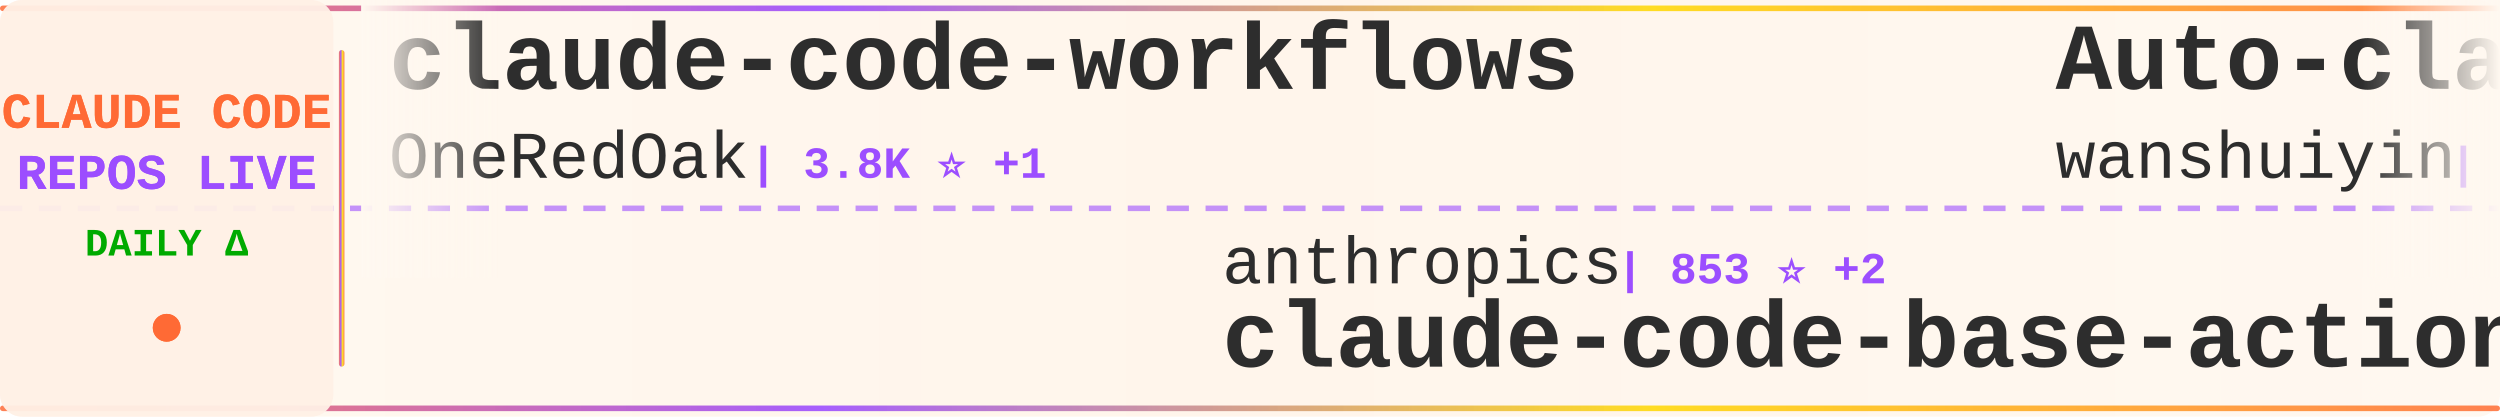
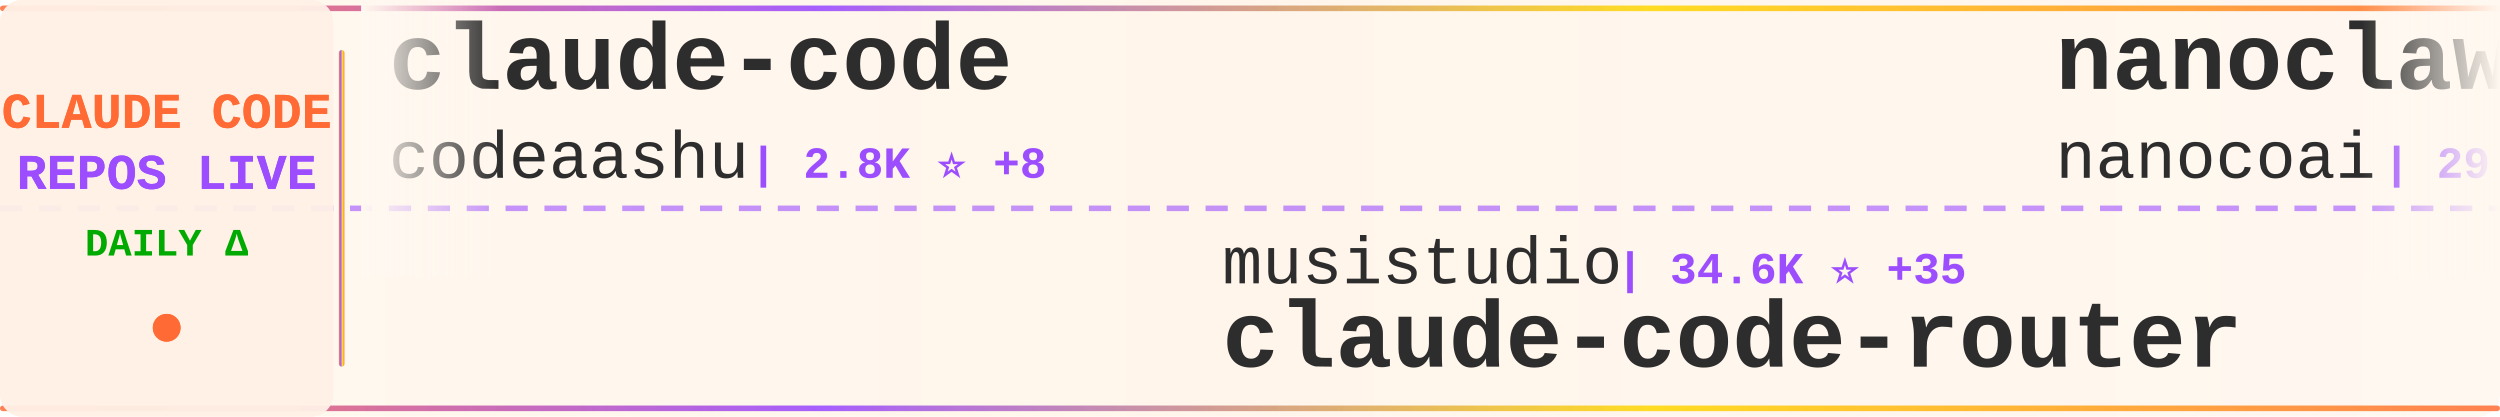
<svg xmlns="http://www.w3.org/2000/svg" width="900" height="150">
  <defs>
    <linearGradient id="tickerBg" x1="0%" y1="0%" x2="100%" y2="0%">
      <stop offset="0%" style="stop-color:#fff8f0;stop-opacity:0.98" />
      <stop offset="50%" style="stop-color:#fff5eb;stop-opacity:1" />
      <stop offset="100%" style="stop-color:#fff8f0;stop-opacity:0.98" />
    </linearGradient>
    <linearGradient id="borderGrad" x1="0%" y1="0%" x2="100%" y2="0%">
      <stop offset="0%" style="stop-color:#FF6B35;stop-opacity:0.85">
        <animate attributeName="stop-opacity" values="0.85;1;0.85" dur="2s" repeatCount="indefinite" />
      </stop>
      <stop offset="33%" style="stop-color:#9C4EFF;stop-opacity:0.9">
        <animate attributeName="stop-opacity" values="0.9;1;0.9" dur="2.2s" repeatCount="indefinite" />
      </stop>
      <stop offset="66%" style="stop-color:#FFD700;stop-opacity:0.85">
        <animate attributeName="stop-opacity" values="0.85;1;0.85" dur="1.8s" repeatCount="indefinite" />
      </stop>
      <stop offset="100%" style="stop-color:#FF6B35;stop-opacity:0.85">
        <animate attributeName="stop-opacity" values="0.85;1;0.85" dur="2s" repeatCount="indefinite" />
      </stop>
    </linearGradient>
    <filter id="textGlow">
      <feGaussianBlur stdDeviation="0.15" result="coloredBlur" />
      <feMerge>
        <feMergeNode in="coloredBlur" />
        <feMergeNode in="SourceGraphic" />
      </feMerge>
    </filter>
    <filter id="metricGlow">
      <feGaussianBlur stdDeviation="0.2" result="coloredBlur" />
      <feMerge>
        <feMergeNode in="coloredBlur" />
        <feMergeNode in="SourceGraphic" />
      </feMerge>
    </filter>
    <linearGradient id="leftFade" x1="0%" y1="0%" x2="100%" y2="0%">
      <stop offset="0%" style="stop-color:#fff8f0;stop-opacity:1" />
      <stop offset="100%" style="stop-color:#fff8f0;stop-opacity:0" />
    </linearGradient>
    <linearGradient id="rightFade" x1="0%" y1="0%" x2="100%" y2="0%">
      <stop offset="0%" style="stop-color:#fff8f0;stop-opacity:0" />
      <stop offset="100%" style="stop-color:#fff8f0;stop-opacity:1" />
    </linearGradient>
  </defs>
  <rect width="900" height="150" fill="url(#tickerBg)" rx="8" />
  <rect x="0" y="2" width="900" height="2" fill="url(#borderGrad)" rx="1" />
  <rect x="0" y="146" width="900" height="2" fill="url(#borderGrad)" rx="1" />
  <line x1="0" y1="75" x2="900" y2="75" stroke="#9C4EFF" stroke-width="2" stroke-dasharray="8 6" opacity="0.6" />
  <rect x="0" y="0" width="120" height="150" fill="#fff0e6" opacity="0.95" rx="8" />
  <text x="60" y="46" font-family="'Courier New', monospace" font-size="18" font-weight="bold" fill="#FF6B35" text-anchor="middle" filter="url(#textGlow)">
    CLAUDE CODE
  </text>
  <text x="60" y="68" font-family="'Courier New', monospace" font-size="18" font-weight="bold" fill="#9C4EFF" text-anchor="middle" filter="url(#textGlow)">
    REPOS LIVE
  </text>
  <text x="60" y="92" font-family="'Courier New', monospace" font-size="14" font-weight="bold" fill="#00aa00" text-anchor="middle">
    DAILY Δ
  </text>
  <circle cx="60" cy="118" r="5" fill="#FF6B35" filter="url(#metricGlow)">
    <animate attributeName="r" values="4;6;4" dur="1.5s" repeatCount="indefinite" />
    <animate attributeName="opacity" values="0.6;1;0.6" dur="1.5s" repeatCount="indefinite" />
  </circle>
  <rect x="122" y="18" width="2" height="114" fill="url(#borderGrad)" rx="1" />
  <clipPath id="tickerClip">
    <rect x="130" y="0" width="770" height="150" />
  </clipPath>
  <g clip-path="url(#tickerClip)">
    <g id="tickerItems">
      <animateTransform attributeName="transform" attributeType="XML" type="translate" from="0 0" to="-3000 0" dur="54s" repeatCount="indefinite" />
      <g transform="translate(0, 0)">
-         <text x="140" y="32" font-family="'Courier New', monospace" font-size="34" font-weight="bold" fill="#2d2d2d">claude-code-workflows</text>
-         <text x="140" y="64" font-family="'Courier New', monospace" font-size="24" font-weight="normal" fill="#2d2d2d" opacity="1.0">OneRedOak</text>
-         <text x="270" y="64" font-family="'Courier New', monospace" font-size="16" font-weight="bold" fill="#9C4EFF"> | 3.8K ⭐ +1</text>
+         <text x="140" y="32" font-family="'Courier New', monospace" font-size="34" font-weight="bold" fill="#2d2d2d">claude-code</text>
+         <text x="140" y="64" font-family="'Courier New', monospace" font-size="24" font-weight="normal" fill="#2d2d2d" opacity="1.0">codeaashu</text>
+         <text x="270" y="64" font-family="'Courier New', monospace" font-size="16" font-weight="bold" fill="#9C4EFF"> | 2.8K ⭐ +8</text>
      </g>
      <g transform="translate(300, 0)">
-         <text x="140" y="102" font-family="'Courier New', monospace" font-size="24" font-weight="normal" fill="#2d2d2d" opacity="1.0">anthropics</text>
-         <text x="282" y="102" font-family="'Courier New', monospace" font-size="16" font-weight="bold" fill="#9C4EFF"> | 853 ⭐ +2</text>
-         <text x="140" y="132" font-family="'Courier New', monospace" font-size="34" font-weight="bold" fill="#2d2d2d">claude-code-base-action</text>
+         <text x="140" y="102" font-family="'Courier New', monospace" font-size="24" font-weight="normal" fill="#2d2d2d" opacity="1.0">musistudio</text>
+         <text x="282" y="102" font-family="'Courier New', monospace" font-size="16" font-weight="bold" fill="#9C4EFF"> | 34.6K ⭐ +35</text>
+         <text x="140" y="132" font-family="'Courier New', monospace" font-size="34" font-weight="bold" fill="#2d2d2d">claude-code-router</text>
      </g>
      <g transform="translate(600, 0)">
-         <text x="140" y="32" font-family="'Courier New', monospace" font-size="34" font-weight="bold" fill="#2d2d2d">Auto-claude-code-researc...</text>
-         <text x="140" y="64" font-family="'Courier New', monospace" font-size="24" font-weight="normal" fill="#2d2d2d" opacity="1.0">wanshuiyin</text>
-         <text x="282" y="64" font-family="'Courier New', monospace" font-size="16" font-weight="bold" fill="#9C4EFF"> | 11.1K ⭐ +58</text>
+         <text x="140" y="32" font-family="'Courier New', monospace" font-size="34" font-weight="bold" fill="#2d2d2d">nanoclaw</text>
+         <text x="140" y="64" font-family="'Courier New', monospace" font-size="24" font-weight="normal" fill="#2d2d2d" opacity="1.0">nanocoai</text>
+         <text x="258" y="64" font-family="'Courier New', monospace" font-size="16" font-weight="bold" fill="#9C4EFF"> | 29.6K ⭐ +37</text>
      </g>
      <g transform="translate(900, 0)">
-         <text x="140" y="102" font-family="'Courier New', monospace" font-size="24" font-weight="normal" fill="#2d2d2d" opacity="1.0">yasasbanukaofficial</text>
-         <text x="390" y="102" font-family="'Courier New', monospace" font-size="16" font-weight="bold" fill="#9C4EFF"> | 3.4K ⭐ +6</text>
-         <text x="140" y="132" font-family="'Courier New', monospace" font-size="34" font-weight="bold" fill="#2d2d2d">claude-code</text>
+         <text x="140" y="102" font-family="'Courier New', monospace" font-size="24" font-weight="normal" fill="#2d2d2d" opacity="1.0">oboard</text>
+         <text x="234" y="102" font-family="'Courier New', monospace" font-size="16" font-weight="bold" fill="#9C4EFF"> | 3.2K ⭐ +5</text>
+         <text x="140" y="132" font-family="'Courier New', monospace" font-size="34" font-weight="bold" fill="#2d2d2d">claude-code-rev</text>
      </g>
      <g transform="translate(1200, 0)">
-         <text x="140" y="32" font-family="'Courier New', monospace" font-size="34" font-weight="bold" fill="#2d2d2d">claude-code</text>
-         <text x="140" y="64" font-family="'Courier New', monospace" font-size="24" font-weight="normal" fill="#2d2d2d" opacity="1.0">xorespesp</text>
-         <text x="270" y="64" font-family="'Courier New', monospace" font-size="16" font-weight="bold" fill="#9C4EFF"> | 226 ⭐ +1</text>
+         <text x="140" y="32" font-family="'Courier New', monospace" font-size="34" font-weight="bold" fill="#2d2d2d">Claude-Code-Source-Study</text>
+         <text x="140" y="64" font-family="'Courier New', monospace" font-size="24" font-weight="normal" fill="#2d2d2d" opacity="1.0">luyao618</text>
+         <text x="258" y="64" font-family="'Courier New', monospace" font-size="16" font-weight="bold" fill="#9C4EFF"> | 1.5K ⭐ +3</text>
      </g>
      <g transform="translate(1500, 0)">
-         <text x="140" y="102" font-family="'Courier New', monospace" font-size="24" font-weight="normal" fill="#2d2d2d" opacity="1.0">claude-code-best</text>
-         <text x="354" y="102" font-family="'Courier New', monospace" font-size="16" font-weight="bold" fill="#9C4EFF"> | 19.3K ⭐ +47</text>
-         <text x="140" y="132" font-family="'Courier New', monospace" font-size="34" font-weight="bold" fill="#2d2d2d">claude-code</text>
+         <text x="140" y="102" font-family="'Courier New', monospace" font-size="24" font-weight="normal" fill="#2d2d2d" opacity="1.0">jeremylongshore</text>
+         <text x="342" y="102" font-family="'Courier New', monospace" font-size="16" font-weight="bold" fill="#9C4EFF"> | 2.3K ⭐ +6</text>
+         <text x="140" y="132" font-family="'Courier New', monospace" font-size="34" font-weight="bold" fill="#2d2d2d">claude-code-plugins-plus...</text>
      </g>
      <g transform="translate(1800, 0)">
-         <text x="140" y="32" font-family="'Courier New', monospace" font-size="34" font-weight="bold" fill="#2d2d2d">sc-claude-code-files</text>
-         <text x="140" y="64" font-family="'Courier New', monospace" font-size="24" font-weight="normal" fill="#2d2d2d" opacity="1.0">https-deeplearning-ai</text>
-         <text x="414" y="64" font-family="'Courier New', monospace" font-size="16" font-weight="bold" fill="#9C4EFF"> | 522 ⭐</text>
+         <text x="140" y="32" font-family="'Courier New', monospace" font-size="34" font-weight="bold" fill="#2d2d2d">Claude-code</text>
+         <text x="140" y="64" font-family="'Courier New', monospace" font-size="24" font-weight="normal" fill="#2d2d2d" opacity="1.0">zstmfhy</text>
+         <text x="246" y="64" font-family="'Courier New', monospace" font-size="16" font-weight="bold" fill="#9C4EFF"> | 190 ⭐</text>
      </g>
      <g transform="translate(2100, 0)">
-         <text x="140" y="102" font-family="'Courier New', monospace" font-size="24" font-weight="normal" fill="#2d2d2d" opacity="1.0">Hyper66666</text>
-         <text x="282" y="102" font-family="'Courier New', monospace" font-size="16" font-weight="bold" fill="#9C4EFF"> | 215 ⭐</text>
-         <text x="140" y="132" font-family="'Courier New', monospace" font-size="34" font-weight="bold" fill="#2d2d2d">claude-code-sourcemap</text>
+         <text x="140" y="102" font-family="'Courier New', monospace" font-size="24" font-weight="normal" fill="#2d2d2d" opacity="1.0">hangsman</text>
+         <text x="258" y="102" font-family="'Courier New', monospace" font-size="16" font-weight="bold" fill="#9C4EFF"> | 781 ⭐</text>
+         <text x="140" y="132" font-family="'Courier New', monospace" font-size="34" font-weight="bold" fill="#2d2d2d">claude-code-source</text>
      </g>
      <g transform="translate(2400, 0)">
-         <text x="140" y="32" font-family="'Courier New', monospace" font-size="34" font-weight="bold" fill="#2d2d2d">claude-code-action</text>
-         <text x="140" y="64" font-family="'Courier New', monospace" font-size="24" font-weight="normal" fill="#2d2d2d" opacity="1.0">anthropics</text>
-         <text x="282" y="64" font-family="'Courier New', monospace" font-size="16" font-weight="bold" fill="#9C4EFF"> | 7.8K ⭐ +10</text>
+         <text x="140" y="32" font-family="'Courier New', monospace" font-size="34" font-weight="bold" fill="#2d2d2d">ralph-claude-code</text>
+         <text x="140" y="64" font-family="'Courier New', monospace" font-size="24" font-weight="normal" fill="#2d2d2d" opacity="1.0">frankbria</text>
+         <text x="270" y="64" font-family="'Courier New', monospace" font-size="16" font-weight="bold" fill="#9C4EFF"> | 9.2K ⭐ +2</text>
      </g>
      <g transform="translate(2700, 0)">
-         <text x="140" y="102" font-family="'Courier New', monospace" font-size="24" font-weight="normal" fill="#2d2d2d" opacity="1.0">tanbiralam</text>
-         <text x="282" y="102" font-family="'Courier New', monospace" font-size="16" font-weight="bold" fill="#9C4EFF"> | 1.8K ⭐ +4</text>
-         <text x="140" y="132" font-family="'Courier New', monospace" font-size="34" font-weight="bold" fill="#2d2d2d">claude-code</text>
+         <text x="140" y="102" font-family="'Courier New', monospace" font-size="24" font-weight="normal" fill="#2d2d2d" opacity="1.0">VoltAgent</text>
+         <text x="270" y="102" font-family="'Courier New', monospace" font-size="16" font-weight="bold" fill="#9C4EFF"> | 21.0K ⭐ +60</text>
+         <text x="140" y="132" font-family="'Courier New', monospace" font-size="34" font-weight="bold" fill="#2d2d2d">awesome-claude-code-suba...</text>
      </g>
      <g transform="translate(3000, 0)">
-         <text x="140" y="32" font-family="'Courier New', monospace" font-size="34" font-weight="bold" fill="#2d2d2d">claude-code-workflows</text>
-         <text x="140" y="64" font-family="'Courier New', monospace" font-size="24" font-weight="normal" fill="#2d2d2d" opacity="1.0">OneRedOak</text>
-         <text x="270" y="64" font-family="'Courier New', monospace" font-size="16" font-weight="bold" fill="#9C4EFF"> | 3.8K ⭐ +1</text>
+         <text x="140" y="32" font-family="'Courier New', monospace" font-size="34" font-weight="bold" fill="#2d2d2d">claude-code</text>
+         <text x="140" y="64" font-family="'Courier New', monospace" font-size="24" font-weight="normal" fill="#2d2d2d" opacity="1.0">codeaashu</text>
+         <text x="270" y="64" font-family="'Courier New', monospace" font-size="16" font-weight="bold" fill="#9C4EFF"> | 2.8K ⭐ +8</text>
      </g>
      <g transform="translate(3300, 0)">
-         <text x="140" y="102" font-family="'Courier New', monospace" font-size="24" font-weight="normal" fill="#2d2d2d" opacity="1.0">anthropics</text>
-         <text x="282" y="102" font-family="'Courier New', monospace" font-size="16" font-weight="bold" fill="#9C4EFF"> | 853 ⭐ +2</text>
-         <text x="140" y="132" font-family="'Courier New', monospace" font-size="34" font-weight="bold" fill="#2d2d2d">claude-code-base-action</text>
+         <text x="140" y="102" font-family="'Courier New', monospace" font-size="24" font-weight="normal" fill="#2d2d2d" opacity="1.0">musistudio</text>
+         <text x="282" y="102" font-family="'Courier New', monospace" font-size="16" font-weight="bold" fill="#9C4EFF"> | 34.6K ⭐ +35</text>
+         <text x="140" y="132" font-family="'Courier New', monospace" font-size="34" font-weight="bold" fill="#2d2d2d">claude-code-router</text>
      </g>
      <g transform="translate(3600, 0)">
-         <text x="140" y="32" font-family="'Courier New', monospace" font-size="34" font-weight="bold" fill="#2d2d2d">Auto-claude-code-researc...</text>
-         <text x="140" y="64" font-family="'Courier New', monospace" font-size="24" font-weight="normal" fill="#2d2d2d" opacity="1.0">wanshuiyin</text>
-         <text x="282" y="64" font-family="'Courier New', monospace" font-size="16" font-weight="bold" fill="#9C4EFF"> | 11.1K ⭐ +58</text>
+         <text x="140" y="32" font-family="'Courier New', monospace" font-size="34" font-weight="bold" fill="#2d2d2d">nanoclaw</text>
+         <text x="140" y="64" font-family="'Courier New', monospace" font-size="24" font-weight="normal" fill="#2d2d2d" opacity="1.0">nanocoai</text>
+         <text x="258" y="64" font-family="'Courier New', monospace" font-size="16" font-weight="bold" fill="#9C4EFF"> | 29.6K ⭐ +37</text>
      </g>
      <g transform="translate(3900, 0)">
-         <text x="140" y="102" font-family="'Courier New', monospace" font-size="24" font-weight="normal" fill="#2d2d2d" opacity="1.0">yasasbanukaofficial</text>
-         <text x="390" y="102" font-family="'Courier New', monospace" font-size="16" font-weight="bold" fill="#9C4EFF"> | 3.4K ⭐ +6</text>
-         <text x="140" y="132" font-family="'Courier New', monospace" font-size="34" font-weight="bold" fill="#2d2d2d">claude-code</text>
+         <text x="140" y="102" font-family="'Courier New', monospace" font-size="24" font-weight="normal" fill="#2d2d2d" opacity="1.0">oboard</text>
+         <text x="234" y="102" font-family="'Courier New', monospace" font-size="16" font-weight="bold" fill="#9C4EFF"> | 3.2K ⭐ +5</text>
+         <text x="140" y="132" font-family="'Courier New', monospace" font-size="34" font-weight="bold" fill="#2d2d2d">claude-code-rev</text>
      </g>
    </g>
  </g>
  <rect x="130" y="0" width="50" height="100" fill="url(#leftFade)" />
  <rect x="850" y="0" width="50" height="100" fill="url(#rightFade)" />
</svg>
